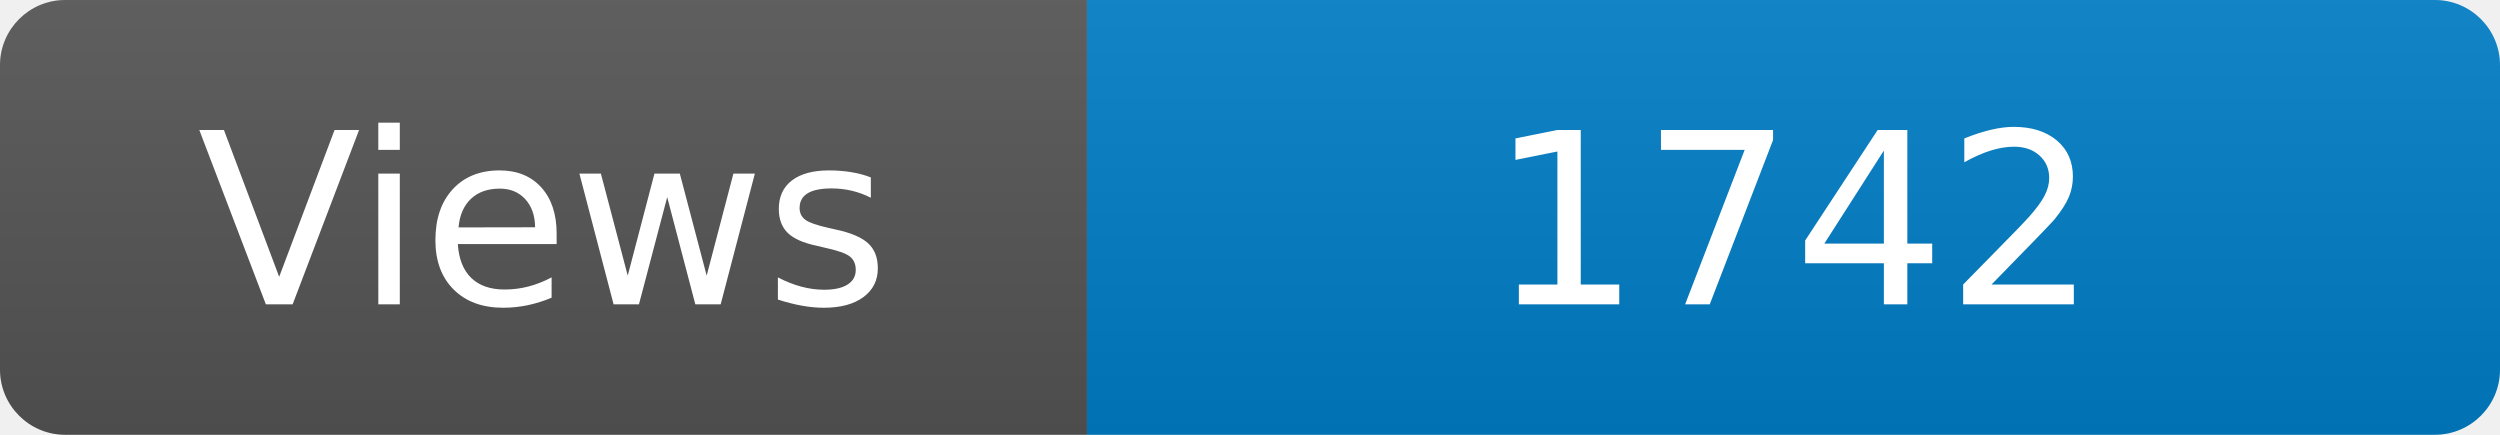
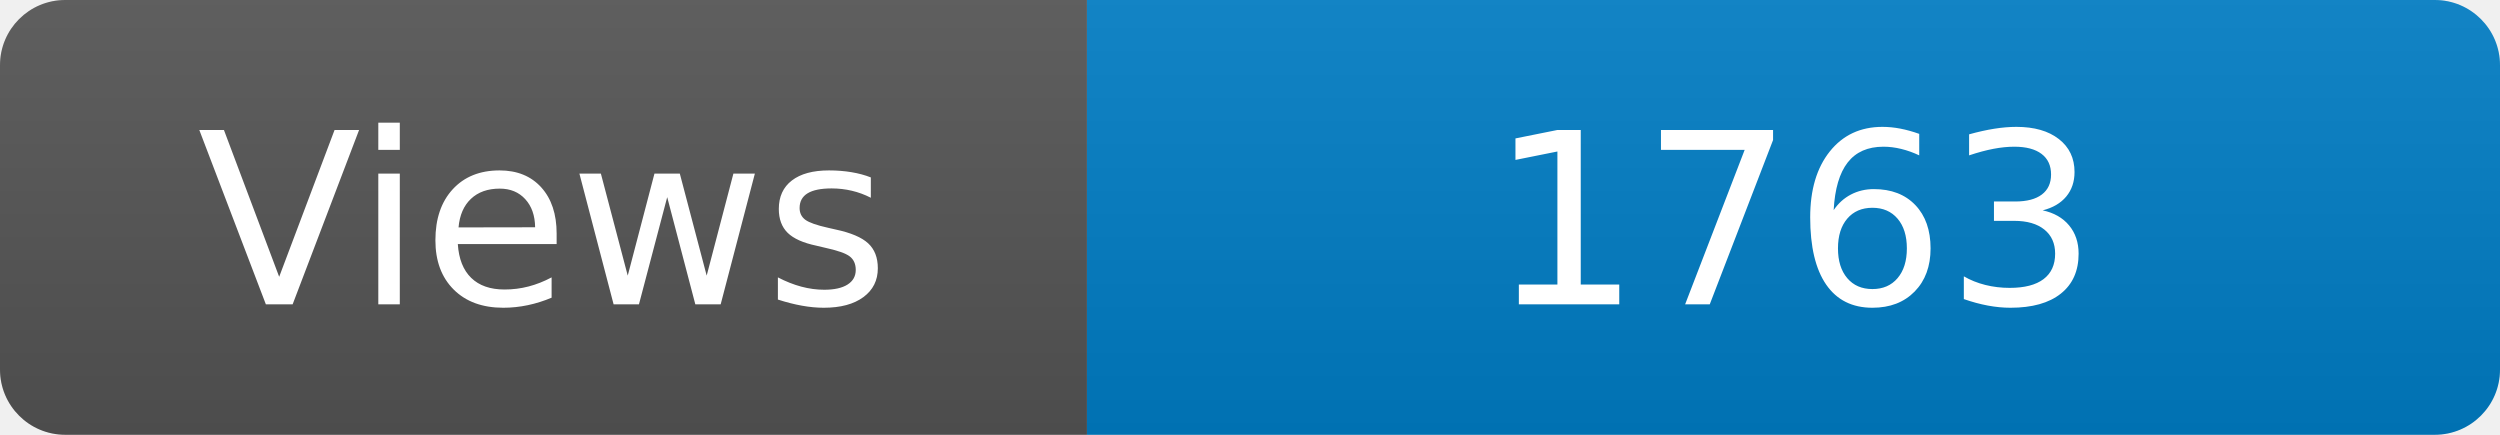
<svg xmlns="http://www.w3.org/2000/svg" width="115" height="20" role="img" aria-label="Maintained?: yes">
  <linearGradient id="s" x2="0" y2="100%">
    <stop offset="0" stop-color="#bbb" stop-opacity=".1" />
    <stop offset="1" stop-opacity=".1" />
  </linearGradient>
  <clipPath id="r">
    <rect width="115" height="20" rx="3" fill="#fff" />
  </clipPath>
  <g clip-path="url(#r)">
    <rect width="50" height="20" fill="#555" />
    <rect x="50" width="160" height="20" fill="#007ec6" />
    <rect width="115" height="20" fill="url(#s)" />
  </g>
  <g fill="#fff" text-anchor="middle" font-family="Verdana,Geneva,DejaVu Sans,sans-serif" font-size="110">
    <text x="250" y="140" transform="scale(.1)" fill="#fff">Views</text>
-     <text x="825" y="140" transform="scale(.1)" fill="#fff">1742</text>
+     <text x="825" y="140" transform="scale(.1)" fill="#fff">1763</text>
  </g>
</svg>
